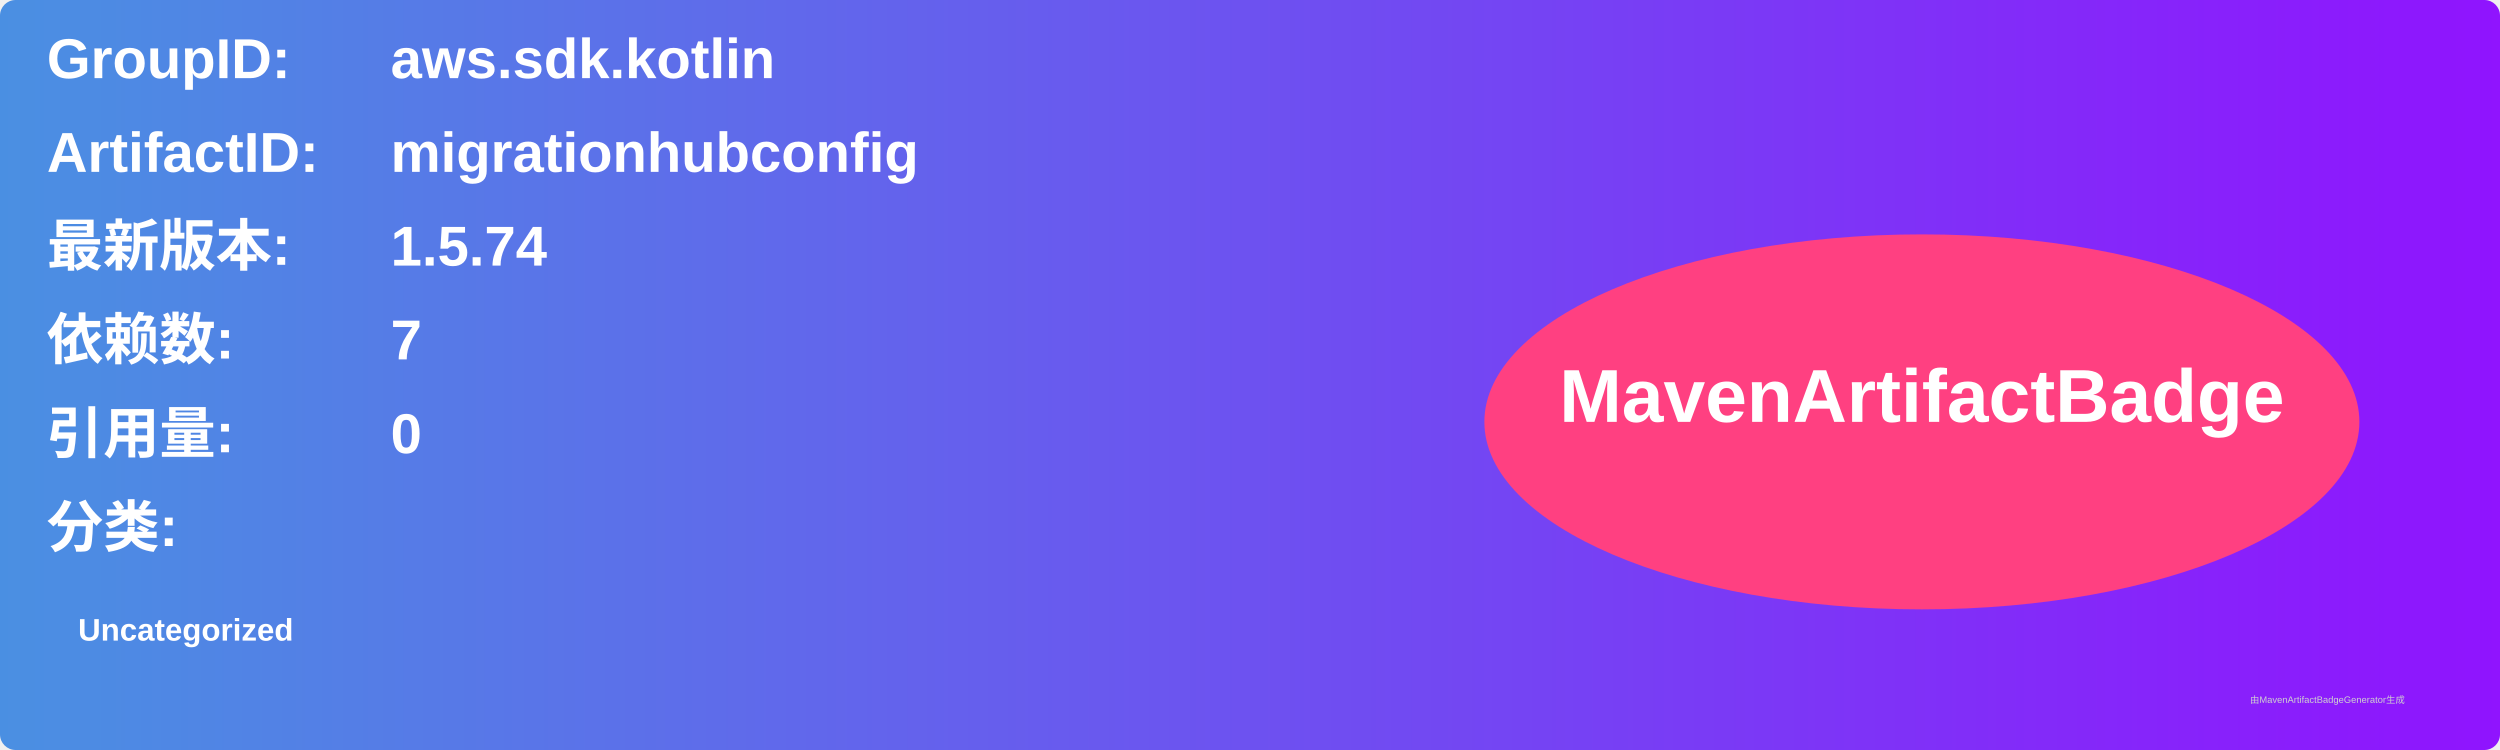
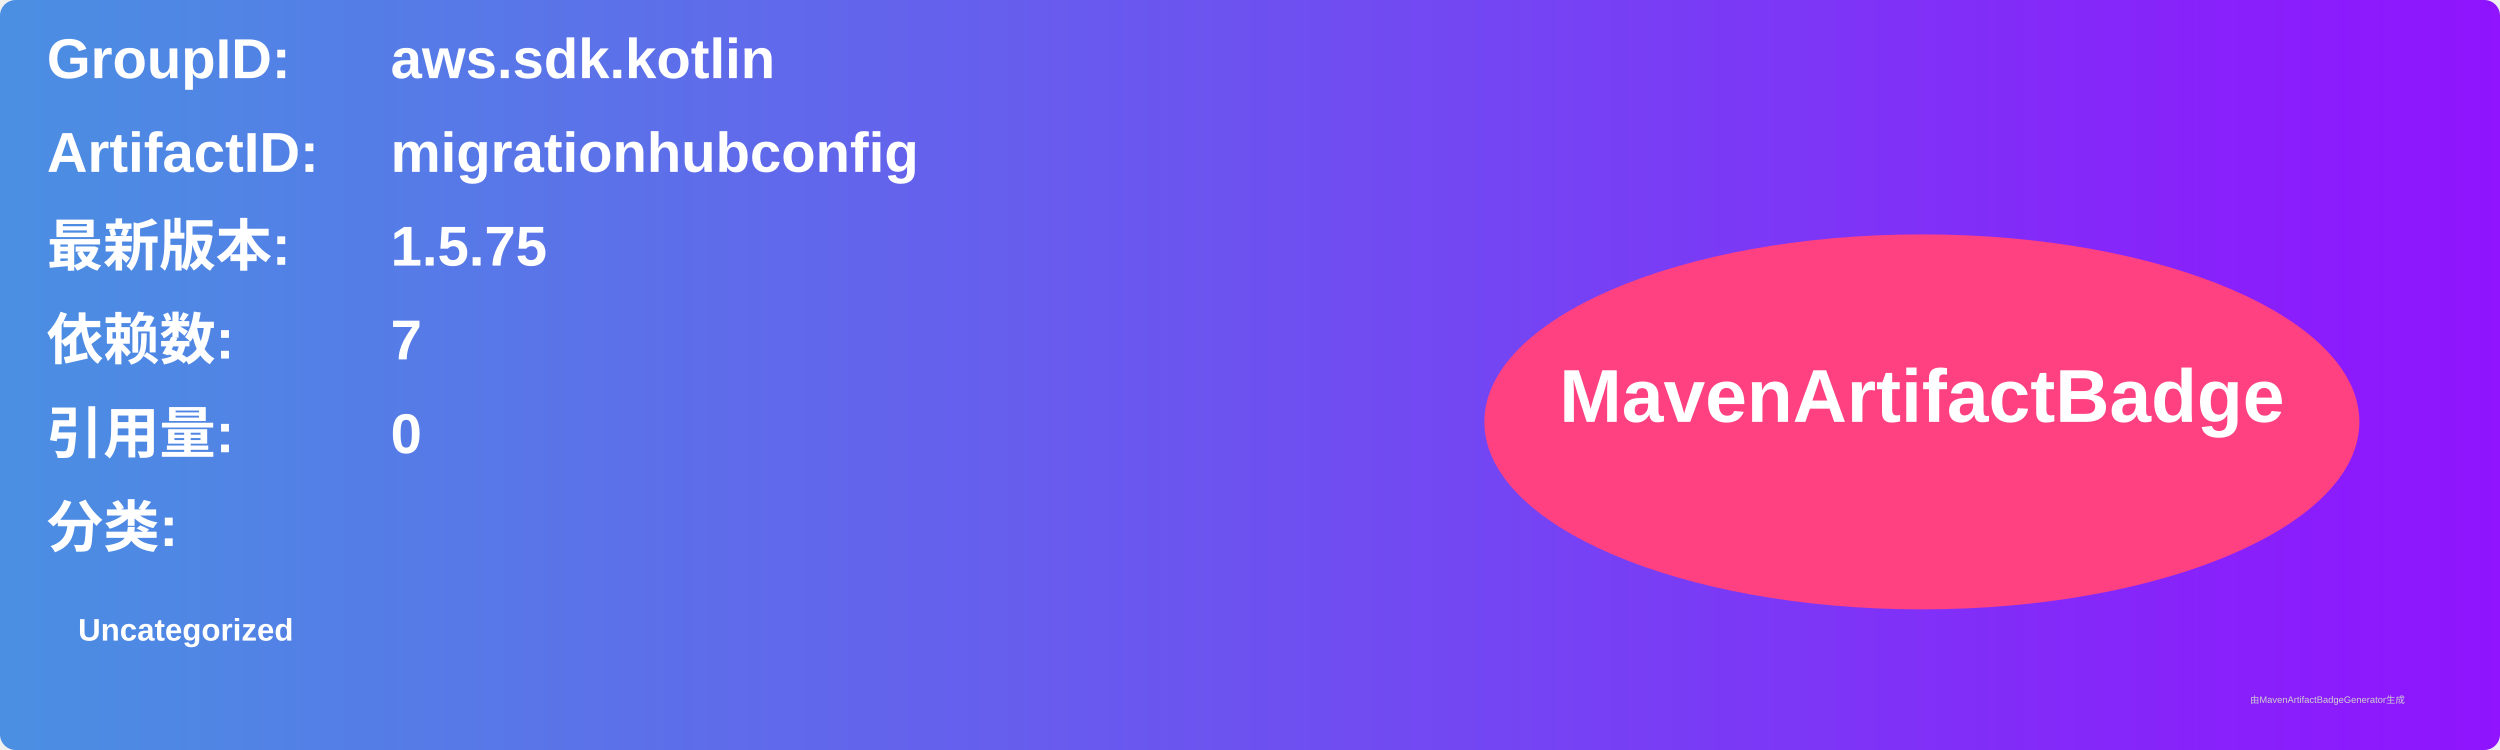
<svg xmlns="http://www.w3.org/2000/svg" width="800" height="240" viewBox="0 0 800 240">
  <linearGradient id="grad" x1="0%" y1="0%" x2="100%" y2="0%">
    <stop offset="0%" stop-color="#4a90e2" />
    <stop offset="100%" stop-color="#9013fe" />
  </linearGradient>
  <rect width="100%" height="100%" rx="5" ry="5" fill="url(#grad)" />
  <g transform="translate(15, 15)">
    <text x="0" y="10" font-family="Arial" font-size="18" fill="white" font-weight="bold" width="260">GroupID:</text>
    <text x="110" y="10" font-family="Arial" font-size="18" fill="white" font-weight="bold" width="460">aws.sdk.kotlin</text>
    <text x="0" y="40" font-family="Arial" font-size="18" fill="white" font-weight="bold" width="260">ArtifactID:</text>
    <text x="110" y="40" font-family="Arial" font-size="18" fill="white" font-weight="bold" width="460">migrationhubconfig</text>
    <text x="0" y="70" font-family="Arial" font-size="18" fill="white" font-weight="bold">最新版本:</text>
    <text x="110" y="70" font-family="Arial" font-size="18" fill="white" font-weight="bold">
-       <tspan font-weight="bold">1.5.74</tspan>
+       <tspan font-weight="bold">1.5.75</tspan>
    </text>
    <text x="0" y="100" font-family="Arial" font-size="18" fill="white" font-weight="bold">依赖数: </text>
    <text x="110" y="100" font-family="Arial" font-size="18" fill="white">
      <tspan font-weight="bold">7</tspan>
    </text>
    <text x="0" y="130" font-family="Arial" font-size="18" fill="white" font-weight="bold">引用量: </text>
    <text x="110" y="130" font-family="Arial" font-size="18" fill="white">
      <tspan font-weight="bold">0</tspan>
    </text>
    <text x="0" y="160" font-family="Arial" font-size="18" fill="white" font-weight="bold">分类:</text>
    <text x="10" y="190" font-family="Arial" font-size="10" fill="white">
      <tspan font-weight="bold">Uncategorized</tspan>
    </text>
    <ellipse cx="600" cy="120" rx="140" ry="60" fill="#ff4081" />
    <text x="600" y="120" text-anchor="middle" font-family="Arial" font-size="24" fill="white" font-weight="bold">MavenArtifactBadge</text>
  </g>
  <text x="720" y="225" font-family="Arial" font-size="3" fill="#d0d0d0">由MavenArtifactBadgeGenerator生成</text>
</svg>
